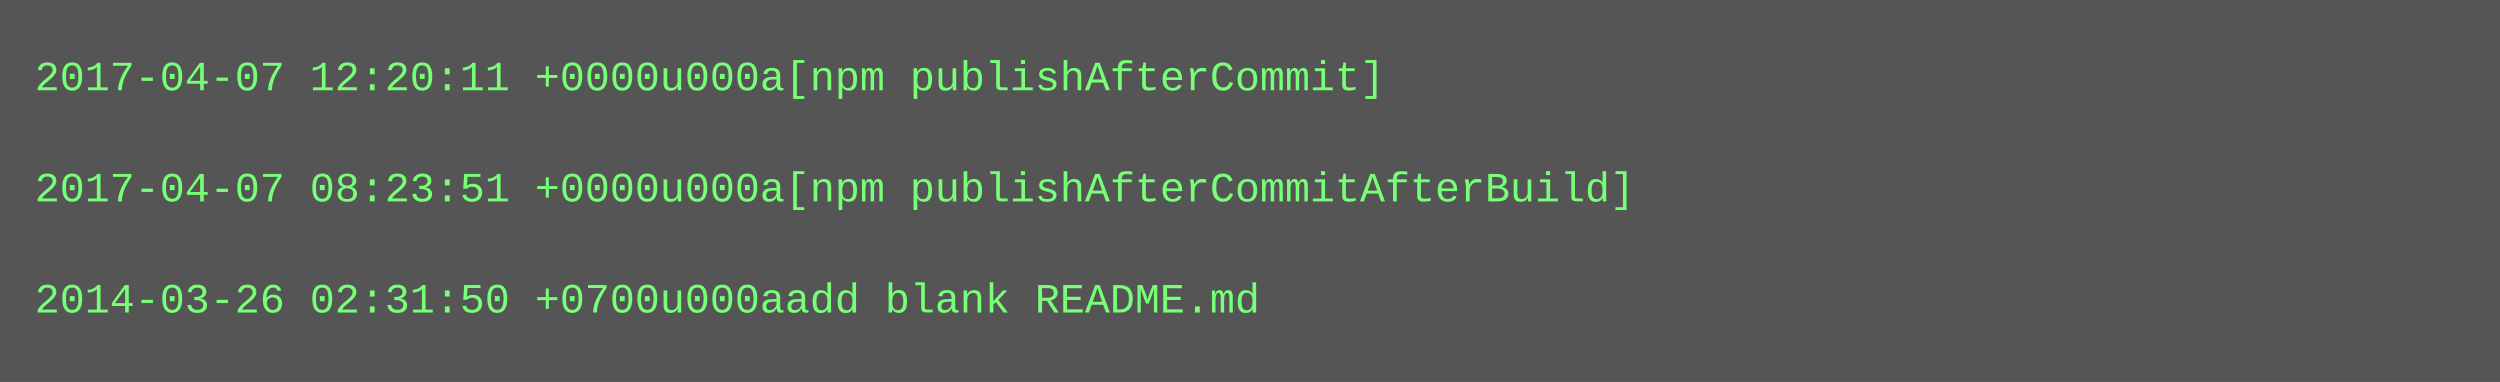
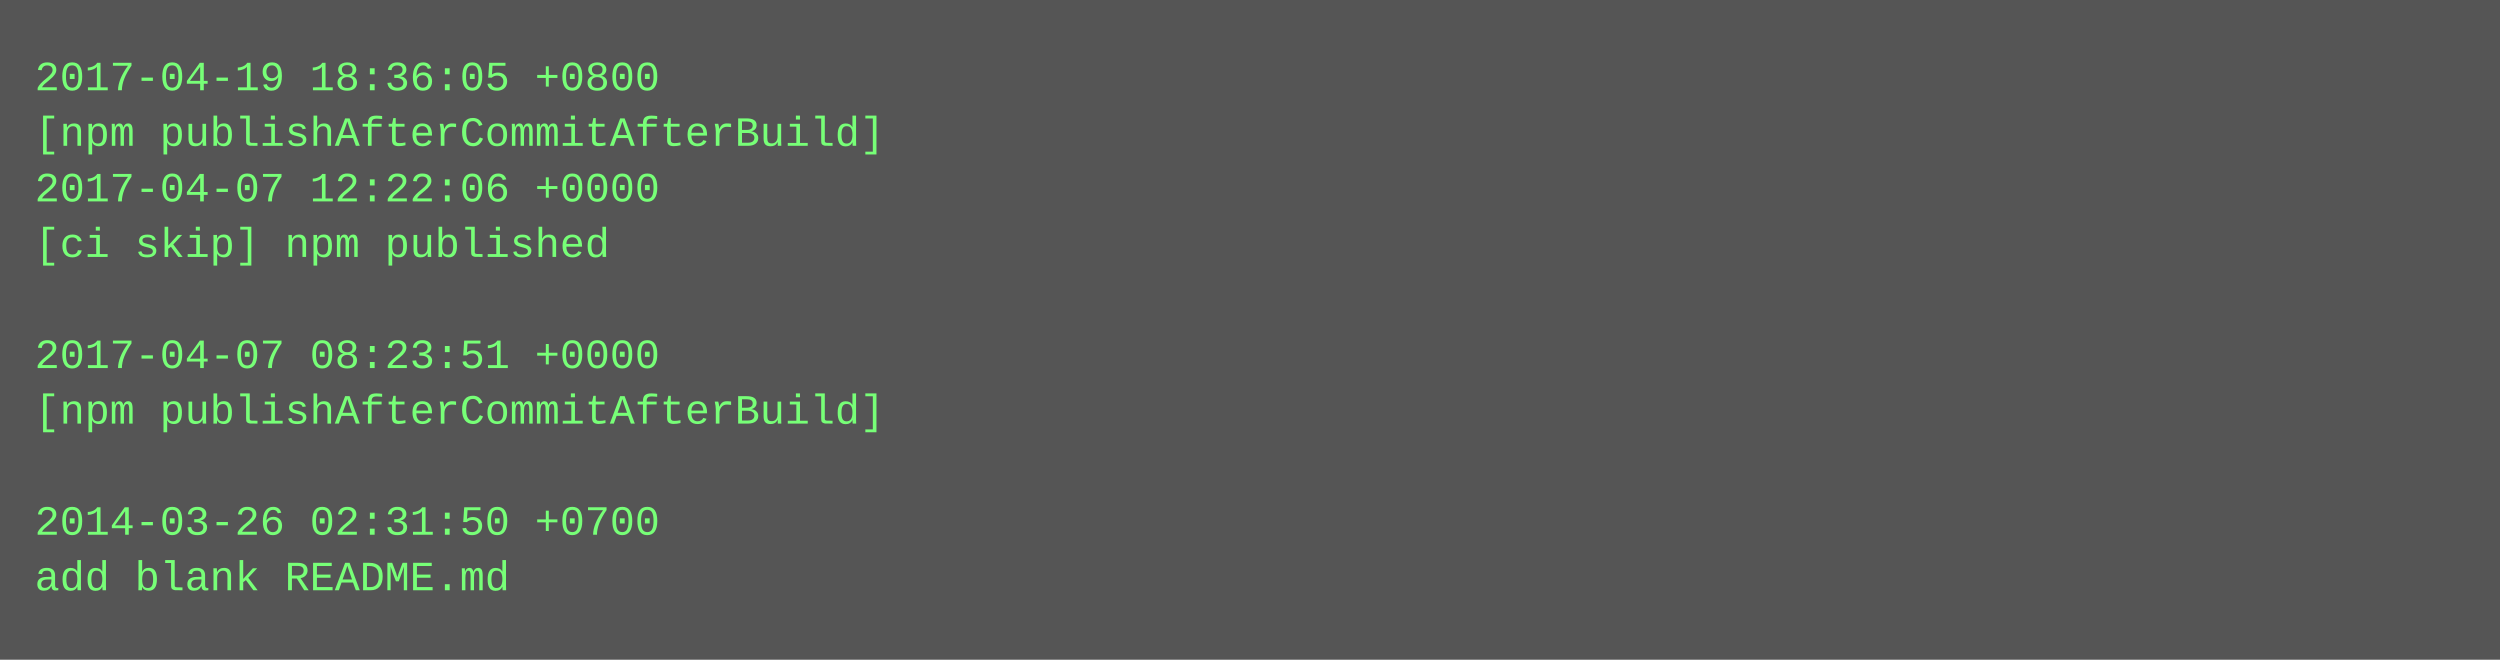
- <svg xmlns="http://www.w3.org/2000/svg" height="110" width="720">
-   <rect height="110" fill="#555" width="720" />
+ <svg xmlns="http://www.w3.org/2000/svg" height="190" width="720">
+   <rect height="190" fill="#555" width="720" />
  <text fill="#7f7" font-family="Courier New" font-size="12" xml:space="preserve">
-     <tspan x="10" y="26">2017-04-07 12:20:11 +0000u000a[npm publishAfterCommit]</tspan>
-     <tspan x="10" y="42" />
-     <tspan x="10" y="58">2017-04-07 08:23:51 +0000u000a[npm publishAfterCommitAfterBuild]</tspan>
-     <tspan x="10" y="74" />
-     <tspan x="10" y="90">2014-03-26 02:31:50 +0700u000aadd blank README.md</tspan>
+     <tspan x="10" y="26">2017-04-19 18:36:05 +0800</tspan>
+     <tspan x="10" y="42">[npm publishAfterCommitAfterBuild]</tspan>
+     <tspan x="10" y="58">2017-04-07 12:22:06 +0000</tspan>
+     <tspan x="10" y="74">[ci skip] npm published</tspan>
+     <tspan x="10" y="90" />
+     <tspan x="10" y="106">2017-04-07 08:23:51 +0000</tspan>
+     <tspan x="10" y="122">[npm publishAfterCommitAfterBuild]</tspan>
+     <tspan x="10" y="138" />
+     <tspan x="10" y="154">2014-03-26 02:31:50 +0700</tspan>
+     <tspan x="10" y="170">add blank README.md</tspan>
  </text>
</svg>
